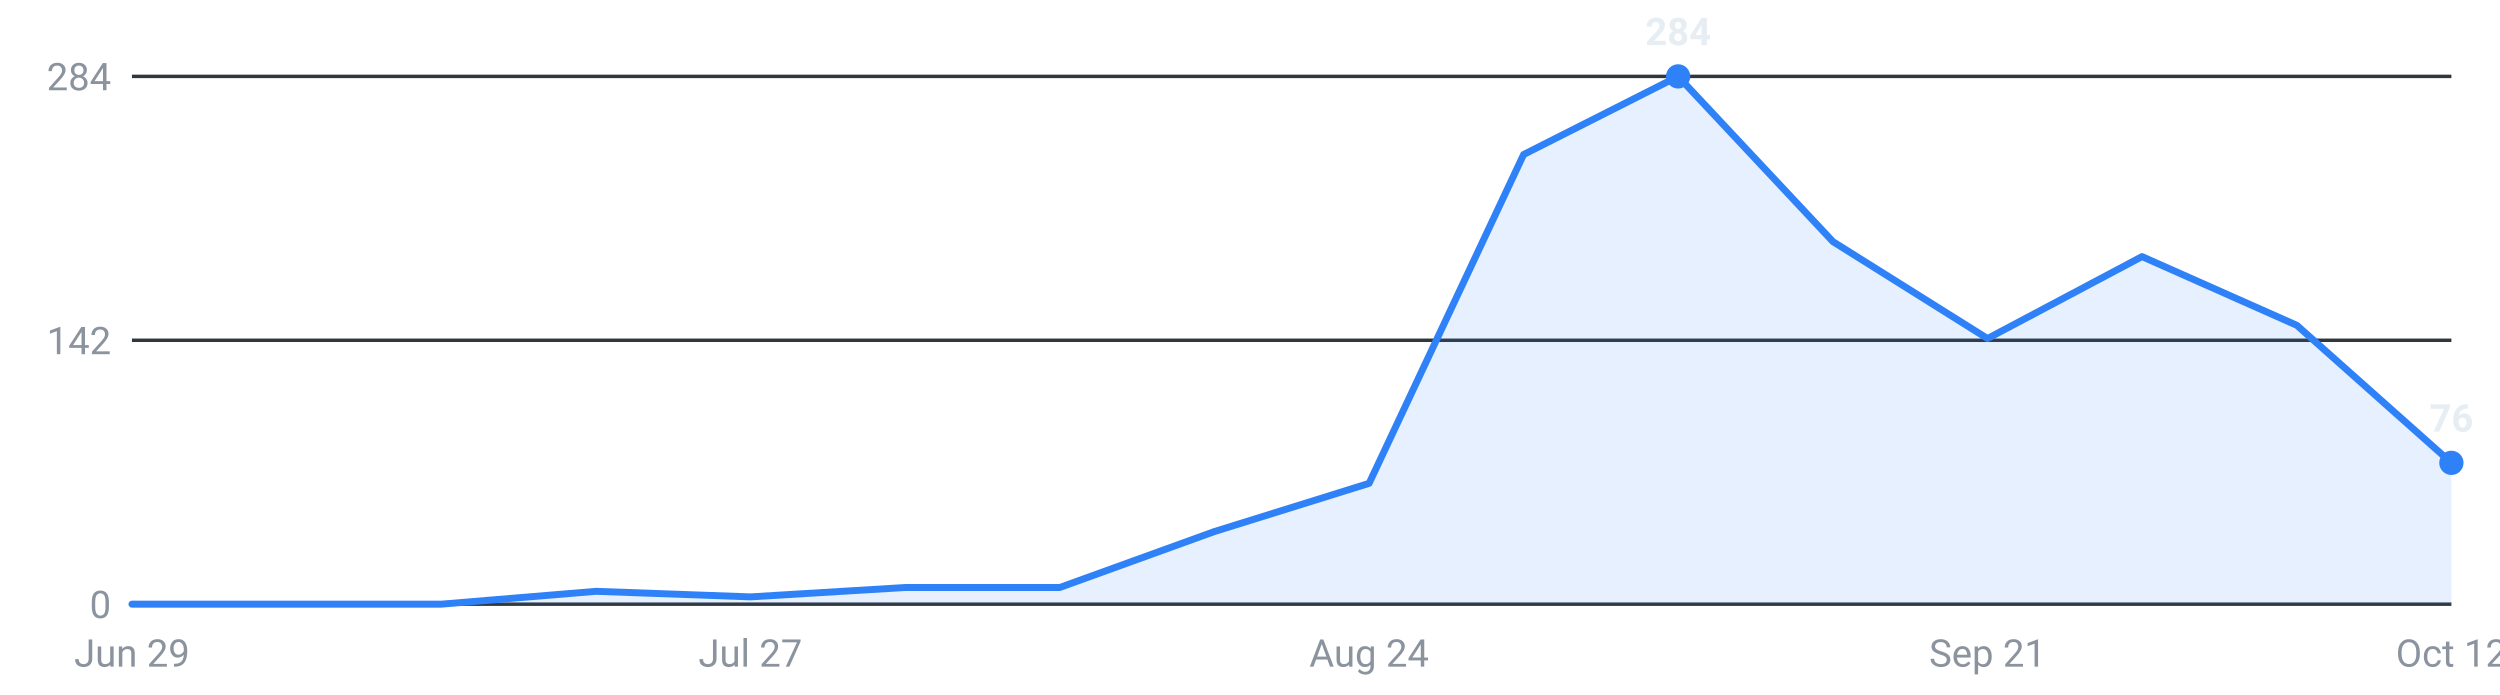
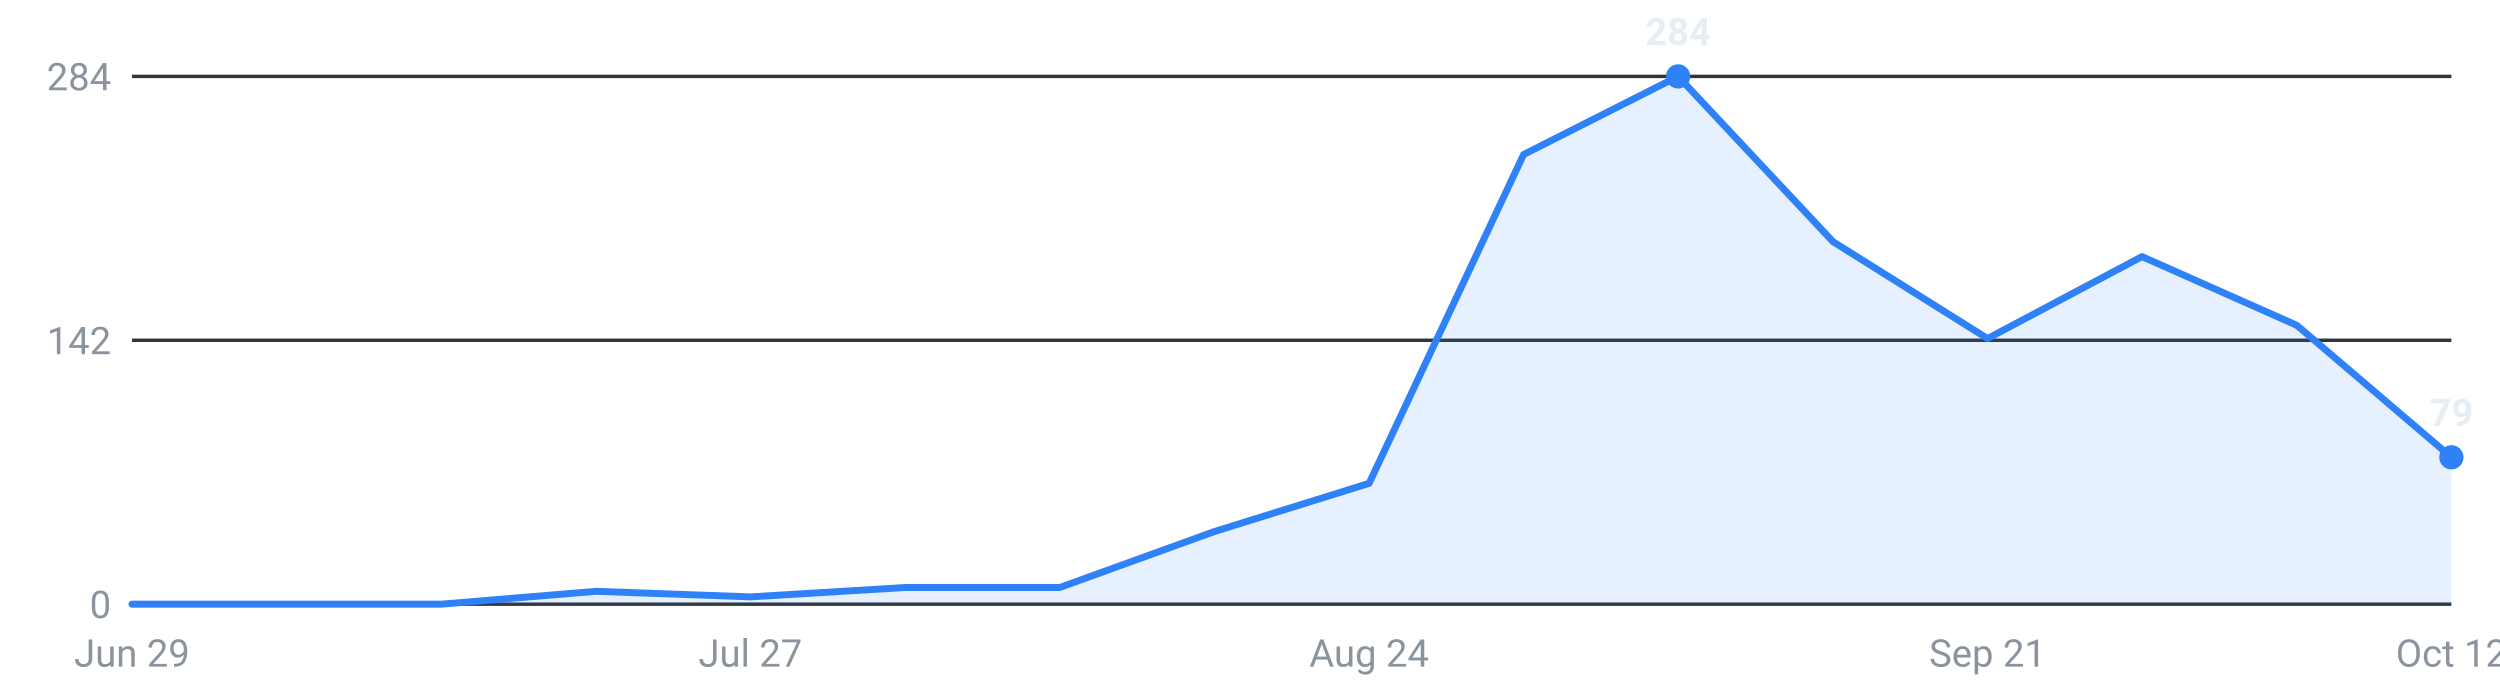
<svg xmlns="http://www.w3.org/2000/svg" viewBox="0 0 720 200" width="720" height="200" role="img" aria-label="Internships posted per week, last 16 weeks">
  <g font-family="-apple-system,Segoe UI,Roboto,sans-serif" font-size="11">
    <line x1="38" y1="174.0" x2="706" y2="174.0" stroke="#30363d" stroke-width="1" />
    <text x="32" y="178.0" text-anchor="end" fill="#8b949e">0</text>
    <line x1="38" y1="98.0" x2="706" y2="98.0" stroke="#30363d" stroke-width="1" />
    <text x="32" y="102.0" text-anchor="end" fill="#8b949e">142</text>
    <line x1="38" y1="22.0" x2="706" y2="22.0" stroke="#30363d" stroke-width="1" />
    <text x="32" y="26.0" text-anchor="end" fill="#8b949e">284</text>
-     <path d="M38.0,174 L38.0,174.0 L82.5,174.0 L127.1,174.0 L171.6,170.3 L216.1,171.9 L260.7,169.2 L305.2,169.2 L349.7,153.1 L394.3,139.2 L438.8,44.5 L483.3,22.0 L527.9,69.6 L572.4,97.5 L616.9,73.9 L661.5,93.7 L706.0,133.3 L706.0,174 Z" fill="#2f81f7" fill-opacity="0.12" />
-     <polyline points="38.0,174.0 82.5,174.0 127.1,174.0 171.6,170.3 216.1,171.9 260.7,169.2 305.2,169.2 349.7,153.1 394.3,139.2 438.8,44.5 483.3,22.0 527.9,69.6 572.4,97.5 616.9,73.9 661.5,93.7 706.0,133.3" fill="none" stroke="#2f81f7" stroke-width="2" stroke-linejoin="round" stroke-linecap="round" />
+     <path d="M38.0,174 L38.0,174.0 L82.5,174.0 L127.1,174.0 L171.6,170.3 L216.1,171.9 L260.7,169.2 L305.2,169.2 L349.7,153.1 L394.3,139.2 L438.8,44.5 L483.3,22.0 L527.9,69.6 L572.4,97.5 L616.9,73.9 L661.5,93.7 L706.0,131.7 L706.0,174 Z" fill="#2f81f7" fill-opacity="0.12" />
+     <polyline points="38.0,174.0 82.5,174.0 127.1,174.0 171.6,170.3 216.1,171.9 260.7,169.2 305.2,169.2 349.7,153.1 394.3,139.2 438.8,44.5 483.3,22.0 527.9,69.6 572.4,97.5 616.9,73.9 661.5,93.7 706.0,131.7" fill="none" stroke="#2f81f7" stroke-width="2" stroke-linejoin="round" stroke-linecap="round" />
    <circle cx="483.3" cy="22.0" r="3.5" fill="#2f81f7" />
    <text x="483.3" y="13.0" text-anchor="middle" fill="#e6edf3" font-weight="600">284</text>
-     <circle cx="706.0" cy="133.3" r="3.5" fill="#2f81f7" />
-     <text x="706.0" y="124.3" text-anchor="middle" fill="#e6edf3" font-weight="600">76</text>
+     <circle cx="706.0" cy="131.7" r="3.5" fill="#2f81f7" />
+     <text x="706.0" y="122.7" text-anchor="middle" fill="#e6edf3" font-weight="600">79</text>
    <text x="38.0" y="192" text-anchor="middle" fill="#8b949e">Jun 29</text>
    <text x="216.1" y="192" text-anchor="middle" fill="#8b949e">Jul 27</text>
    <text x="394.3" y="192" text-anchor="middle" fill="#8b949e">Aug 24</text>
    <text x="572.4" y="192" text-anchor="middle" fill="#8b949e">Sep 21</text>
    <text x="706.0" y="192" text-anchor="middle" fill="#8b949e">Oct 12</text>
  </g>
</svg>
